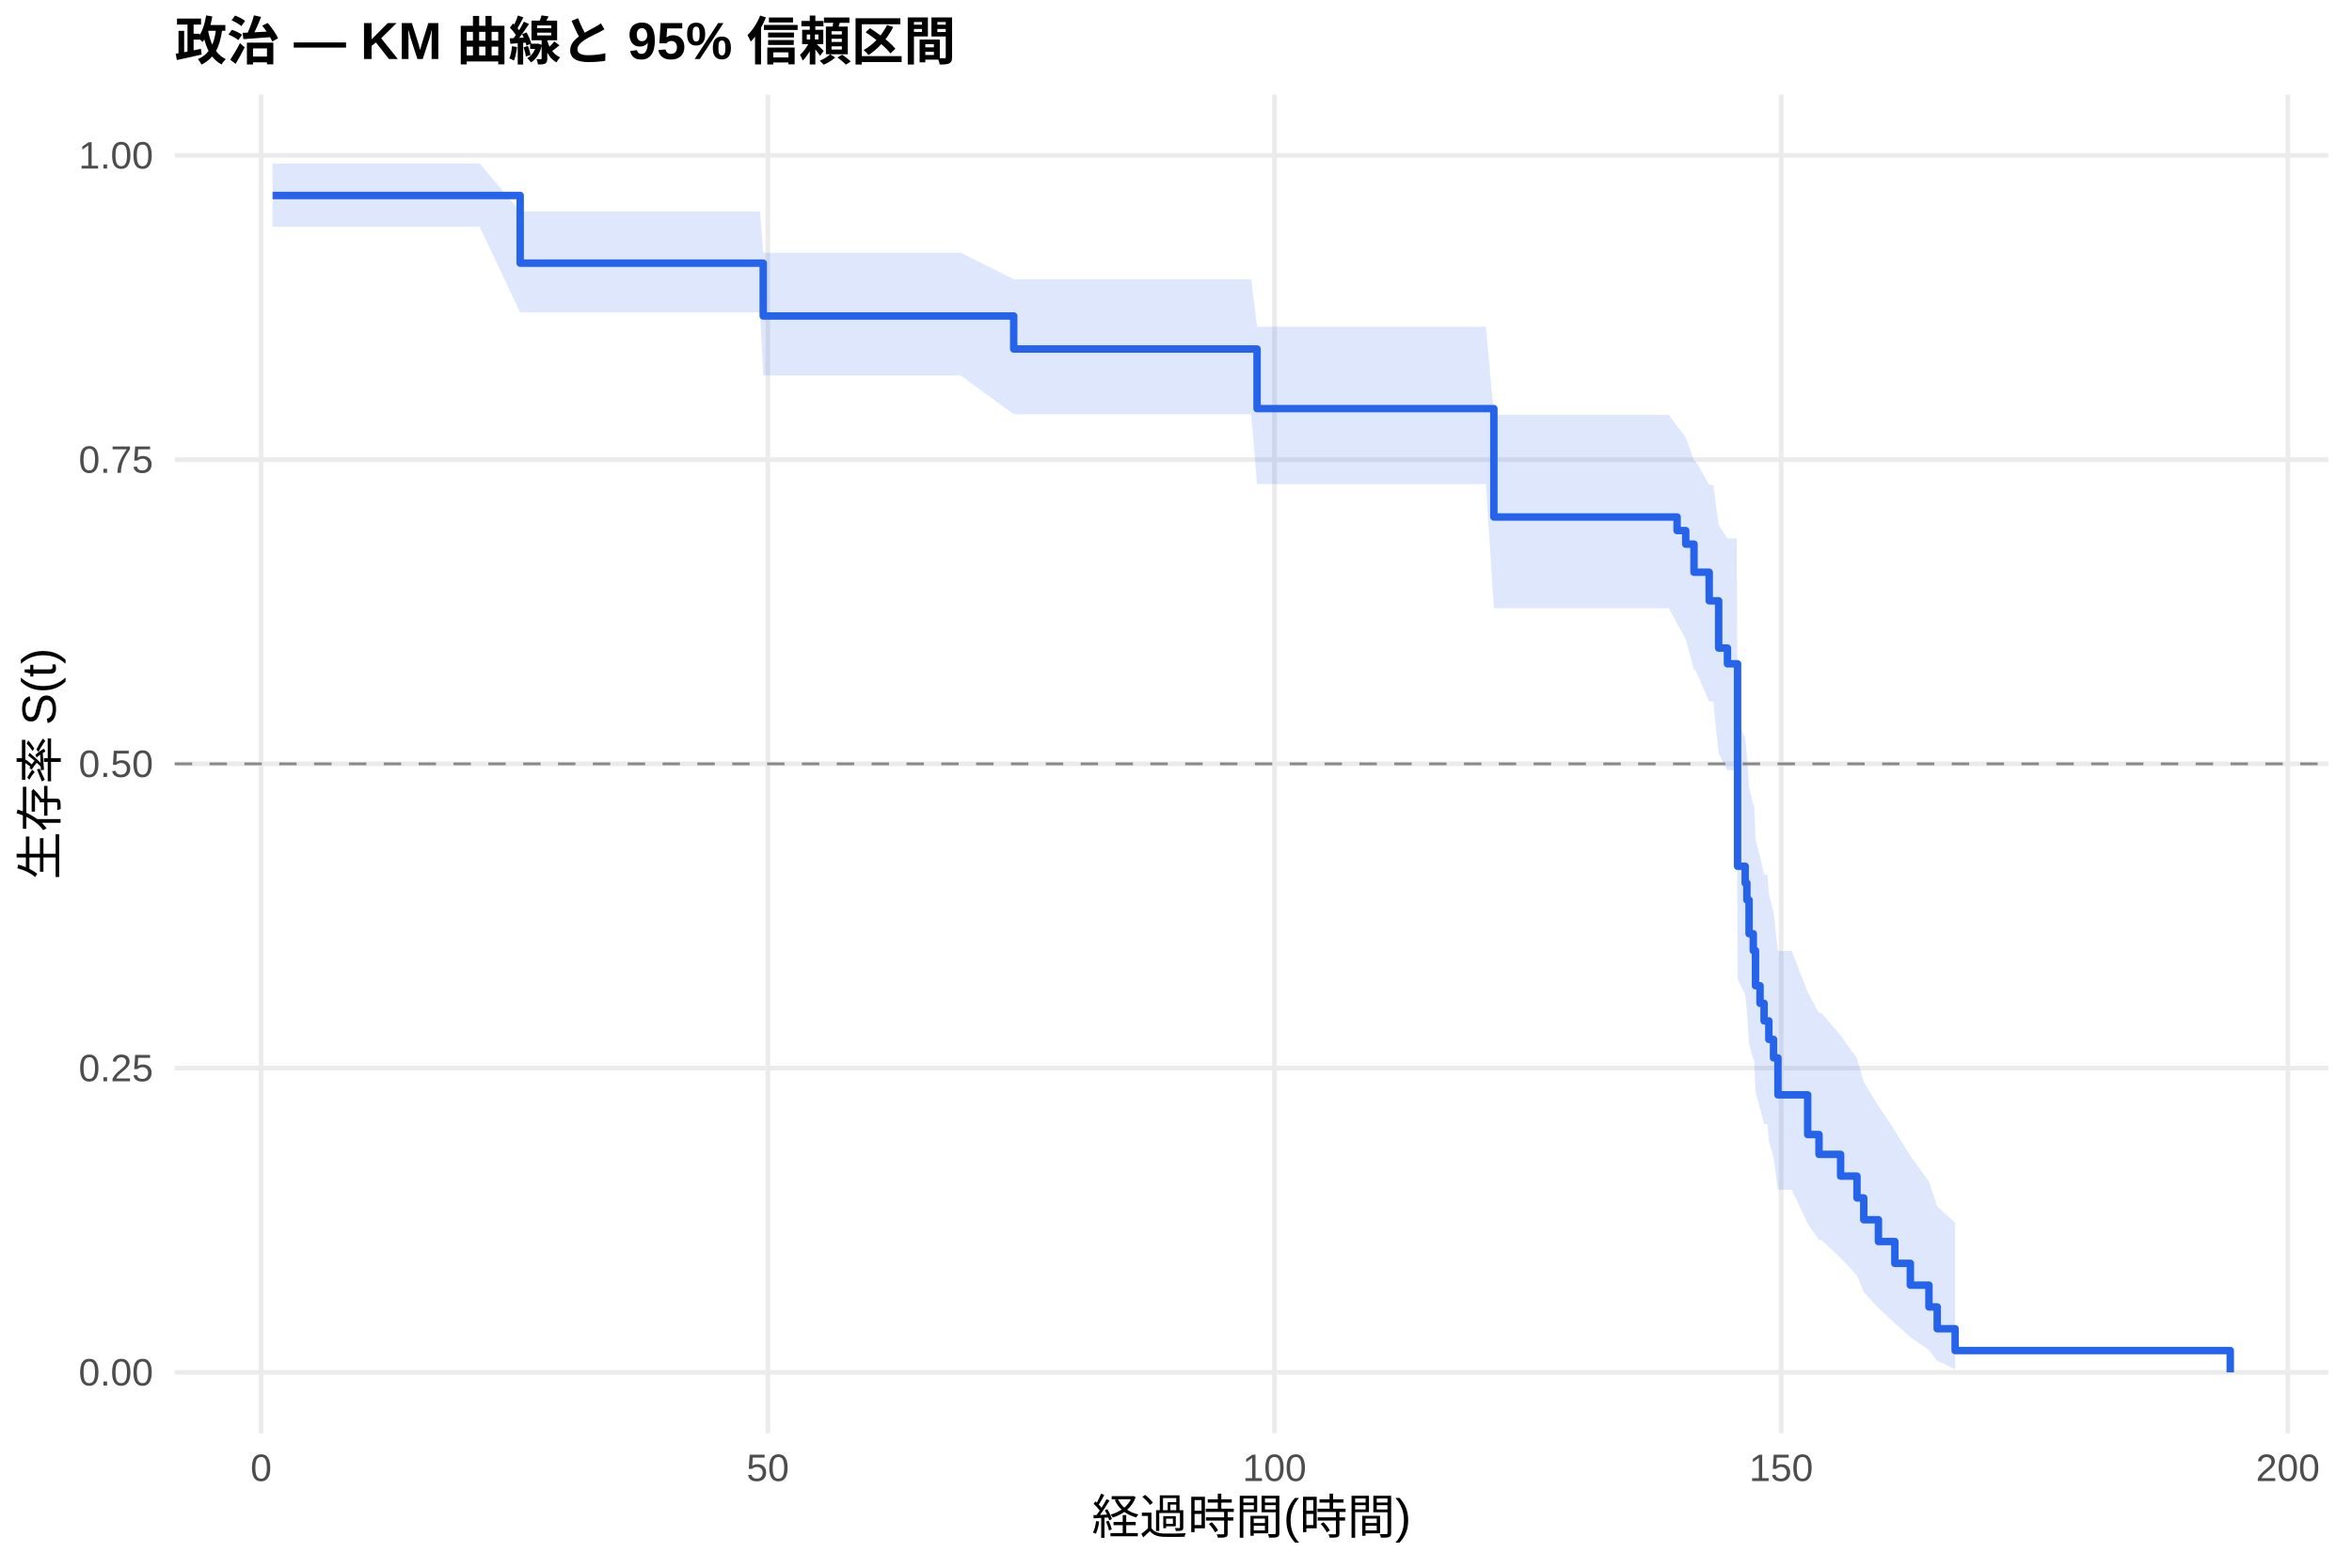
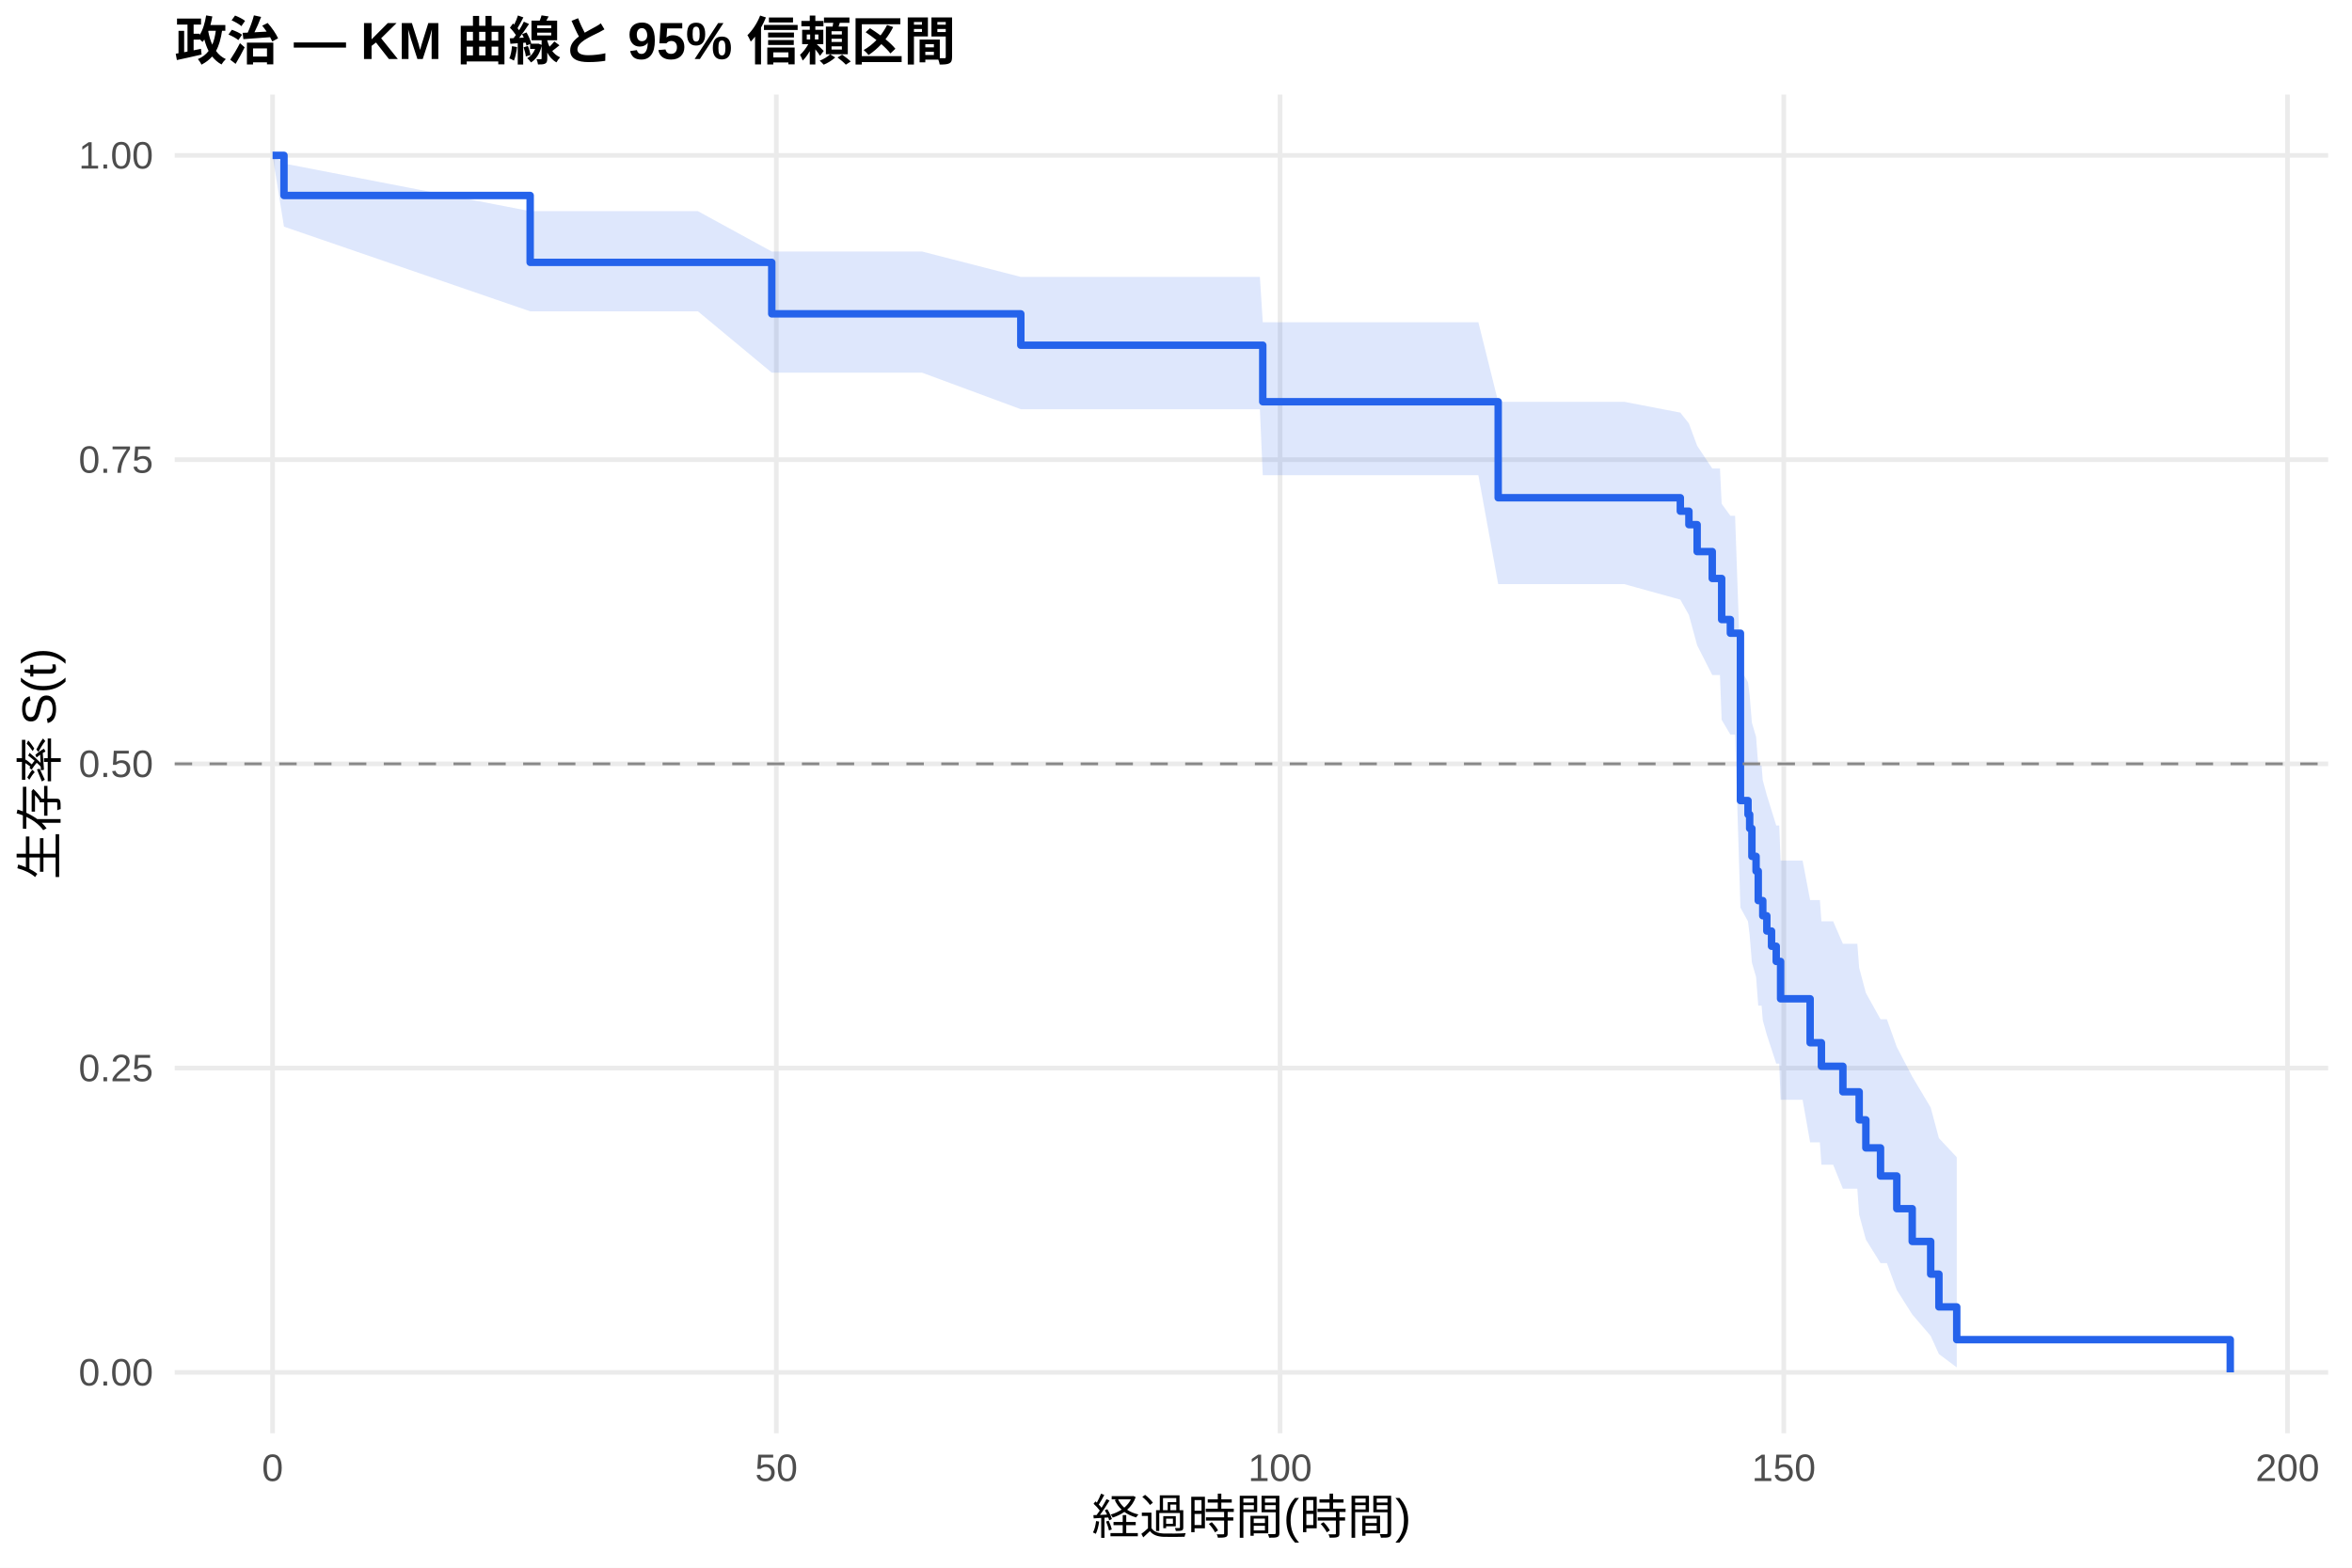
<svg xmlns="http://www.w3.org/2000/svg" width="540.00pt" height="360.00pt" viewBox="0 0 540.00 360.00">
  <g class="svglite">
    <defs>
      <style type="text/css">
    .svglite line, .svglite polyline, .svglite polygon, .svglite path, .svglite rect, .svglite circle {
      fill: none;
      stroke: #000000;
      stroke-linecap: round;
      stroke-linejoin: round;
      stroke-miterlimit: 10.00;
    }
    .svglite text {
      white-space: pre;
    }
    .svglite g.glyphgroup path {
      fill: inherit;
      stroke: none;
    }
  </style>
    </defs>
    <rect width="100%" height="100%" style="stroke: none; fill: #FFFFFF;" />
    <defs>
      <clipPath id="cpMC4wMHw1NDAuMDB8MC4wMHwzNjAuMDA=">
        <rect x="0.00" y="0.00" width="540.00" height="360.00" />
      </clipPath>
    </defs>
    <g clip-path="url(#cpMC4wMHw1NDAuMDB8MC4wMHwzNjAuMDA=)">
      <rect x="0" y="0.00" width="540.00" height="360.00" style="stroke-width: 1.07; stroke: none; fill: #FFFFFF;" />
    </g>
    <defs>
      <clipPath id="cpNDAuMTF8NTM0LjUyfDIxLjcxfDMyOS4xMg==">
        <rect x="40.11" y="21.71" width="494.41" height="307.41" />
      </clipPath>
    </defs>
    <g clip-path="url(#cpNDAuMTF8NTM0LjUyfDIxLjcxfDMyOS4xMg==)">
      <polyline points="40.11,315.14 534.52,315.14 " style="stroke-width: 1.07; stroke: #EBEBEB; stroke-linecap: butt;" />
      <polyline points="40.11,245.28 534.52,245.28 " style="stroke-width: 1.07; stroke: #EBEBEB; stroke-linecap: butt;" />
      <polyline points="40.11,175.41 534.52,175.41 " style="stroke-width: 1.07; stroke: #EBEBEB; stroke-linecap: butt;" />
      <polyline points="40.11,105.55 534.52,105.55 " style="stroke-width: 1.07; stroke: #EBEBEB; stroke-linecap: butt;" />
      <polyline points="40.11,35.68 534.52,35.68 " style="stroke-width: 1.07; stroke: #EBEBEB; stroke-linecap: butt;" />
-       <polyline points="59.95,329.12 59.95,21.71 " style="stroke-width: 1.07; stroke: #EBEBEB; stroke-linecap: butt;" />
-       <polyline points="176.28,329.12 176.28,21.71 " style="stroke-width: 1.07; stroke: #EBEBEB; stroke-linecap: butt;" />
-       <polyline points="292.61,329.12 292.61,21.71 " style="stroke-width: 1.07; stroke: #EBEBEB; stroke-linecap: butt;" />
-       <polyline points="408.94,329.12 408.94,21.71 " style="stroke-width: 1.07; stroke: #EBEBEB; stroke-linecap: butt;" />
-       <polyline points="525.27,329.12 525.27,21.71 " style="stroke-width: 1.07; stroke: #EBEBEB; stroke-linecap: butt;" />
-       <polygon points="62.58,37.55 110.12,37.55 119.43,48.58 126.14,48.58 143.63,48.58 174.49,48.58 175.23,58.05 195.39,58.05 220.60,58.05 232.74,64.13 244.14,64.13 260.04,64.13 263.80,64.13 267.91,64.13 271.44,64.13 273.41,64.13 275.55,64.13 277.72,64.13 282.14,64.13 287.26,64.13 288.61,75.03 294.12,75.03 304.05,75.03 306.34,75.03 323.86,75.03 329.41,75.03 331.58,75.03 333.67,75.03 336.00,75.03 337.94,75.03 341.16,75.03 342.98,95.26 343.17,95.26 350.23,95.26 355.50,95.26 357.56,95.26 379.66,95.26 383.15,95.26 385.05,97.82 387.03,100.42 388.93,105.80 389.28,105.80 392.42,111.37 393.35,111.37 394.59,120.53 396.61,123.65 396.72,123.65 398.74,123.65 398.93,165.73 400.68,169.46 401.07,173.21 401.57,180.83 402.54,184.69 402.73,184.69 403.05,192.71 404.09,196.79 405.02,200.90 405.80,200.90 406.11,205.19 407.19,209.53 408.20,218.37 411.38,218.37 415.03,227.81 417.63,232.64 418.21,232.64 422.59,237.78 426.35,243.05 427.90,248.45 431.27,253.98 435.04,259.65 438.60,265.46 442.87,271.34 444.77,277.04 448.88,280.81 448.88,314.41 444.77,312.51 442.87,309.99 438.60,307.07 435.04,303.85 431.27,300.39 427.90,296.73 426.35,292.89 422.59,288.90 418.21,284.76 417.63,284.76 415.03,280.99 411.38,273.19 408.20,273.19 407.19,265.77 406.11,261.97 405.80,258.12 405.02,258.12 404.09,254.46 403.05,250.76 402.73,243.24 402.54,243.24 401.57,239.61 401.07,232.24 400.68,228.50 398.93,224.74 398.74,176.89 396.72,176.89 396.61,176.89 394.59,172.99 393.35,161.09 392.42,161.09 389.28,153.88 388.93,153.88 387.03,146.70 385.05,143.21 383.15,139.68 379.66,139.68 357.56,139.68 355.50,139.68 350.23,139.68 343.17,139.68 342.98,139.68 341.16,111.15 337.94,111.15 336.00,111.15 333.67,111.15 331.58,111.15 329.41,111.15 323.86,111.15 306.34,111.15 304.05,111.15 294.12,111.15 288.61,111.15 287.26,95.12 282.14,95.12 277.72,95.12 275.55,95.12 273.41,95.12 271.44,95.12 267.91,95.12 263.80,95.12 260.04,95.12 244.14,95.12 232.74,95.12 220.60,86.24 195.39,86.24 175.23,86.24 174.49,71.74 143.63,71.74 126.14,71.74 119.43,71.74 110.12,52.05 62.58,52.05 " style="stroke-width: 0.00; stroke: none; stroke-linecap: butt; fill: #2563EB; fill-opacity: 0.15;" />
-       <polyline points="62.58,37.55 110.12,37.55 119.43,48.58 126.14,48.58 143.63,48.58 174.49,48.58 175.23,58.05 195.39,58.05 220.60,58.05 232.74,64.13 244.14,64.13 260.04,64.13 263.80,64.13 267.91,64.13 271.44,64.13 273.41,64.13 275.55,64.13 277.72,64.13 282.14,64.13 287.26,64.13 288.61,75.03 294.12,75.03 304.05,75.03 306.34,75.03 323.86,75.03 329.41,75.03 331.58,75.03 333.67,75.03 336.00,75.03 337.94,75.03 341.16,75.03 342.98,95.26 343.17,95.26 350.23,95.26 355.50,95.26 357.56,95.26 379.66,95.26 383.15,95.26 385.05,97.82 387.03,100.42 388.93,105.80 389.28,105.80 392.42,111.37 393.35,111.37 394.59,120.53 396.61,123.65 396.72,123.65 398.74,123.65 398.93,165.73 400.68,169.46 401.07,173.21 401.57,180.83 402.54,184.69 402.73,184.69 403.05,192.71 404.09,196.79 405.02,200.90 405.80,200.90 406.11,205.19 407.19,209.53 408.20,218.37 411.38,218.37 415.03,227.81 417.63,232.64 418.21,232.64 422.59,237.78 426.35,243.05 427.90,248.45 431.27,253.98 435.04,259.65 438.60,265.46 442.87,271.34 444.77,277.04 448.88,280.81 " style="stroke-width: 1.07; stroke: none; stroke-linecap: butt;" />
-       <polyline points="448.88,314.41 444.77,312.51 442.87,309.99 438.60,307.07 435.04,303.85 431.27,300.39 427.90,296.73 426.35,292.89 422.59,288.90 418.21,284.76 417.63,284.76 415.03,280.99 411.38,273.19 408.20,273.19 407.19,265.77 406.11,261.97 405.80,258.12 405.02,258.12 404.09,254.46 403.05,250.76 402.73,243.24 402.54,243.24 401.57,239.61 401.07,232.24 400.68,228.50 398.93,224.74 398.74,176.89 396.72,176.89 396.61,176.89 394.59,172.99 393.35,161.09 392.42,161.09 389.28,153.88 388.93,153.88 387.03,146.70 385.05,143.21 383.15,139.68 379.66,139.68 357.56,139.68 355.50,139.68 350.23,139.68 343.17,139.68 342.98,139.68 341.16,111.15 337.94,111.15 336.00,111.15 333.67,111.15 331.58,111.15 329.41,111.15 323.86,111.15 306.34,111.15 304.05,111.15 294.12,111.15 288.61,111.15 287.26,95.12 282.14,95.12 277.72,95.12 275.55,95.12 273.41,95.12 271.44,95.12 267.91,95.12 263.80,95.12 260.04,95.12 244.14,95.12 232.74,95.12 220.60,86.24 195.39,86.24 175.23,86.24 174.49,71.74 143.63,71.74 126.14,71.74 119.43,71.74 110.12,52.05 62.58,52.05 " style="stroke-width: 1.07; stroke: none; stroke-linecap: butt;" />
-       <polyline points="62.58,44.89 110.12,44.89 110.12,44.89 119.43,44.89 119.43,60.43 126.14,60.43 126.14,60.43 143.63,60.43 143.63,60.43 174.49,60.43 174.49,60.43 175.23,60.43 175.23,72.56 195.39,72.56 195.39,72.56 220.60,72.56 220.60,72.56 232.74,72.56 232.74,80.14 244.14,80.14 244.14,80.14 260.04,80.14 260.04,80.14 263.80,80.14 263.80,80.14 267.91,80.14 267.91,80.14 271.44,80.14 271.44,80.14 273.41,80.14 273.41,80.14 275.55,80.14 275.55,80.14 277.72,80.14 277.72,80.14 282.14,80.14 282.14,80.14 287.26,80.14 287.26,80.14 288.61,80.14 288.61,93.83 294.12,93.83 294.12,93.83 304.05,93.83 304.05,93.83 306.34,93.83 306.34,93.83 323.86,93.83 323.86,93.83 329.41,93.83 329.41,93.83 331.58,93.83 331.58,93.83 333.67,93.83 333.67,93.83 336.00,93.83 336.00,93.83 337.94,93.83 337.94,93.83 341.16,93.83 341.16,93.83 342.98,93.83 342.98,118.72 343.17,118.72 343.17,118.72 350.23,118.72 350.23,118.72 355.50,118.72 355.50,118.72 357.56,118.72 357.56,118.72 379.66,118.72 379.66,118.72 383.15,118.72 383.15,118.72 385.05,118.72 385.05,121.84 387.03,121.84 387.03,124.96 388.93,124.96 388.93,131.41 389.28,131.41 389.28,131.41 392.42,131.41 392.42,137.97 393.35,137.97 393.35,137.97 394.59,137.97 394.59,148.82 396.61,148.82 396.61,152.43 396.72,152.43 396.72,152.43 398.74,152.43 398.74,152.43 398.93,152.43 398.93,198.92 400.68,198.92 400.68,202.79 401.07,202.79 401.07,206.67 401.57,206.67 401.57,214.42 402.54,214.42 402.54,218.29 402.73,218.29 402.73,218.29 403.05,218.29 403.05,226.36 404.09,226.36 404.09,230.40 405.02,230.40 405.02,234.43 405.80,234.43 405.80,234.43 406.11,234.43 406.11,238.68 407.19,238.68 407.19,242.93 408.20,242.93 408.20,251.42 411.38,251.42 411.38,251.42 415.03,251.42 415.03,260.53 417.63,260.53 417.63,265.08 418.21,265.08 418.21,265.08 422.59,265.08 422.59,270.08 426.35,270.08 426.35,275.09 427.90,275.09 427.90,280.10 431.27,280.10 431.27,285.10 435.04,285.10 435.04,290.11 438.60,290.11 438.60,295.12 442.87,295.12 442.87,300.12 444.77,300.12 444.77,305.13 448.88,305.13 448.88,310.14 512.05,310.14 512.05,315.14 " style="stroke-width: 1.71; stroke: #2563EB; stroke-linecap: butt;" />
+       <polyline points="62.58,329.12 62.58,21.71 " style="stroke-width: 1.07; stroke: #EBEBEB; stroke-linecap: butt;" />
+       <polyline points="178.24,329.12 178.24,21.71 " style="stroke-width: 1.07; stroke: #EBEBEB; stroke-linecap: butt;" />
+       <polyline points="293.89,329.12 293.89,21.71 " style="stroke-width: 1.07; stroke: #EBEBEB; stroke-linecap: butt;" />
+       <polyline points="409.54,329.12 409.54,21.71 " style="stroke-width: 1.07; stroke: #EBEBEB; stroke-linecap: butt;" />
+       <polyline points="525.19,329.12 525.19,21.71 " style="stroke-width: 1.07; stroke: #EBEBEB; stroke-linecap: butt;" />
+       <polygon points="62.58,35.68 65.20,37.55 121.72,48.49 126.92,48.49 142.85,48.49 160.23,48.49 177.19,57.76 190.92,57.76 211.70,57.76 234.37,63.59 236.76,63.59 260.16,63.59 275.96,63.59 279.70,63.59 283.79,63.59 287.30,63.59 289.26,63.59 289.92,74.00 291.38,74.00 293.54,74.00 297.94,74.00 303.02,74.00 309.85,74.00 319.72,74.00 321.99,74.00 339.42,74.00 343.97,92.27 344.93,92.27 347.09,92.27 349.17,92.27 351.48,92.27 353.41,92.27 356.61,92.27 358.61,92.27 365.63,92.27 370.87,92.27 372.92,92.27 385.79,94.75 387.76,97.25 389.65,102.36 393.12,107.58 394.89,107.58 395.28,115.69 397.28,118.44 398.36,118.44 399.59,153.60 401.33,156.66 401.71,159.74 402.22,165.95 403.18,169.21 403.68,175.79 404.45,175.79 404.72,179.19 405.65,182.62 406.73,186.08 407.81,189.56 408.50,189.56 408.81,197.61 411.85,197.61 413.86,197.61 415.59,206.70 417.83,206.70 418.18,211.56 420.87,211.56 423.11,216.73 426.43,216.73 426.85,222.24 428.39,228.02 431.75,234.06 433.21,234.06 435.49,240.43 439.03,247.22 443.27,254.33 445.16,261.37 449.25,265.74 449.25,314.00 445.16,310.94 443.27,306.78 439.03,301.84 435.49,296.24 433.21,290.06 431.75,290.06 428.39,284.65 426.85,278.95 426.43,272.97 423.11,272.97 420.87,267.46 418.18,267.46 417.83,262.32 415.59,262.32 413.86,252.54 411.85,252.54 408.81,252.54 408.50,244.25 407.81,244.25 406.73,240.95 405.65,237.64 404.72,234.29 404.45,230.92 403.68,230.92 403.18,224.35 402.22,221.03 401.71,214.76 401.33,211.60 399.59,208.42 398.36,168.68 397.28,168.68 395.28,165.30 394.89,155.02 393.12,155.02 389.65,148.18 387.76,141.22 385.79,137.70 372.92,134.14 370.87,134.14 365.63,134.14 358.61,134.14 356.61,134.14 353.41,134.14 351.48,134.14 349.17,134.14 347.09,134.14 344.93,134.14 343.97,134.14 339.42,109.12 321.99,109.12 319.72,109.12 309.85,109.12 303.02,109.12 297.94,109.12 293.54,109.12 291.38,109.12 289.92,109.12 289.26,93.97 287.30,93.97 283.79,93.97 279.70,93.97 275.96,93.97 260.16,93.97 236.76,93.97 234.37,93.97 211.70,85.58 190.92,85.58 177.19,85.58 160.23,71.49 142.85,71.49 126.92,71.49 121.72,71.49 65.20,52.05 62.58,35.68 " style="stroke-width: 0.00; stroke: none; stroke-linecap: butt; fill: #2563EB; fill-opacity: 0.15;" />
+       <polyline points="62.58,35.68 65.20,37.55 121.72,48.49 126.92,48.49 142.85,48.49 160.23,48.49 177.19,57.76 190.92,57.76 211.70,57.76 234.37,63.59 236.76,63.59 260.16,63.59 275.96,63.59 279.70,63.59 283.79,63.59 287.30,63.59 289.26,63.59 289.92,74.00 291.38,74.00 293.54,74.00 297.94,74.00 303.02,74.00 309.85,74.00 319.72,74.00 321.99,74.00 339.42,74.00 343.97,92.27 344.93,92.27 347.09,92.27 349.17,92.27 351.48,92.27 353.41,92.27 356.61,92.27 358.61,92.27 365.63,92.27 370.87,92.27 372.92,92.27 385.79,94.75 387.76,97.25 389.65,102.36 393.12,107.58 394.89,107.58 395.28,115.69 397.28,118.44 398.36,118.44 399.59,153.60 401.33,156.66 401.71,159.74 402.22,165.95 403.18,169.21 403.68,175.79 404.45,175.79 404.72,179.19 405.65,182.62 406.73,186.08 407.81,189.56 408.50,189.56 408.81,197.61 411.85,197.61 413.86,197.61 415.59,206.70 417.83,206.70 418.18,211.56 420.87,211.56 423.11,216.73 426.43,216.73 426.85,222.24 428.39,228.02 431.75,234.06 433.21,234.06 435.49,240.43 439.03,247.22 443.27,254.33 445.16,261.37 449.25,265.74 " style="stroke-width: 1.07; stroke: none; stroke-linecap: butt;" />
+       <polyline points="449.25,314.00 445.16,310.94 443.27,306.78 439.03,301.84 435.49,296.24 433.21,290.06 431.75,290.06 428.39,284.65 426.85,278.95 426.43,272.97 423.11,272.97 420.87,267.46 418.18,267.46 417.83,262.32 415.59,262.32 413.86,252.54 411.85,252.54 408.81,252.54 408.50,244.25 407.81,244.25 406.73,240.95 405.65,237.64 404.72,234.29 404.45,230.92 403.68,230.92 403.18,224.35 402.22,221.03 401.71,214.76 401.33,211.60 399.59,208.42 398.36,168.68 397.28,168.68 395.28,165.30 394.89,155.02 393.12,155.02 389.65,148.18 387.76,141.22 385.79,137.70 372.92,134.14 370.87,134.14 365.63,134.14 358.61,134.14 356.61,134.14 353.41,134.14 351.48,134.14 349.17,134.14 347.09,134.14 344.93,134.14 343.97,134.14 339.42,109.12 321.99,109.12 319.72,109.12 309.85,109.12 303.02,109.12 297.94,109.12 293.54,109.12 291.38,109.12 289.92,109.12 289.26,93.97 287.30,93.97 283.79,93.97 279.70,93.97 275.96,93.97 260.16,93.97 236.76,93.97 234.37,93.97 211.70,85.58 190.92,85.58 177.19,85.58 160.23,71.49 142.85,71.49 126.92,71.49 121.72,71.49 65.20,52.05 62.58,35.68 " style="stroke-width: 1.07; stroke: none; stroke-linecap: butt;" />
+       <polyline points="62.58,35.68 65.20,35.68 65.20,44.89 121.72,44.89 121.72,60.25 126.92,60.25 126.92,60.25 142.85,60.25 142.85,60.25 160.23,60.25 160.23,60.25 177.19,60.25 177.19,72.07 190.92,72.07 190.92,72.07 211.70,72.07 211.70,72.07 234.37,72.07 234.37,79.27 236.76,79.27 236.76,79.27 260.16,79.27 260.16,79.27 275.96,79.27 275.96,79.27 279.70,79.27 279.70,79.27 283.79,79.27 283.79,79.27 287.30,79.27 287.30,79.27 289.26,79.27 289.26,79.27 289.92,79.27 289.92,92.25 291.38,92.25 291.38,92.25 293.54,92.25 293.54,92.25 297.94,92.25 297.94,92.25 303.02,92.25 303.02,92.25 309.85,92.25 309.85,92.25 319.72,92.25 319.72,92.25 321.99,92.25 321.99,92.25 339.42,92.25 339.42,92.25 343.97,92.25 343.97,114.30 344.93,114.30 344.93,114.30 347.09,114.30 347.09,114.30 349.17,114.30 349.17,114.30 351.48,114.30 351.48,114.30 353.41,114.30 353.41,114.30 356.61,114.30 356.61,114.30 358.61,114.30 358.61,114.30 365.63,114.30 365.63,114.30 370.87,114.30 370.87,114.30 372.92,114.30 372.92,114.30 385.79,114.30 385.79,117.39 387.76,117.39 387.76,120.48 389.65,120.48 389.65,126.66 393.12,126.66 393.12,132.84 394.89,132.84 394.89,132.84 395.28,132.84 395.28,142.27 397.28,142.27 397.28,145.41 398.36,145.41 398.36,145.41 399.59,145.41 399.59,183.84 401.33,183.84 401.33,187.04 401.71,187.04 401.71,190.24 402.22,190.24 402.22,196.65 403.18,196.65 403.18,200.03 403.68,200.03 403.68,206.81 404.45,206.81 404.45,206.81 404.72,206.81 404.72,210.30 405.65,210.30 405.65,213.80 406.73,213.80 406.73,217.29 407.81,217.29 407.81,220.78 408.50,220.78 408.50,220.78 408.81,220.78 408.81,229.36 411.85,229.36 411.85,229.36 413.86,229.36 413.86,229.36 415.59,229.36 415.59,239.45 417.83,239.45 417.83,239.45 418.18,239.45 418.18,244.86 420.87,244.86 420.87,244.86 423.11,244.86 423.11,250.72 426.43,250.72 426.43,250.72 426.85,250.72 426.85,257.16 428.39,257.16 428.39,263.60 431.75,263.60 431.75,270.05 433.21,270.05 433.21,270.05 435.49,270.05 435.49,277.56 439.03,277.56 439.03,285.08 443.27,285.08 443.27,292.59 445.16,292.59 445.16,300.11 449.25,300.11 449.25,307.63 512.05,307.63 512.05,315.14 " style="stroke-width: 1.71; stroke: #2563EB; stroke-linecap: butt;" />
      <line x1="40.11" y1="175.41" x2="534.52" y2="175.41" style="stroke-width: 0.64; stroke: #888888; stroke-dasharray: 4.00,4.00; stroke-linecap: butt;" />
    </g>
    <g clip-path="url(#cpMC4wMHw1NDAuMDB8MC4wMHwzNjAuMDA=)">
      <text x="35.18" y="318.17" text-anchor="end" style="font-size: 8.80px;fill: #4D4D4D; font-family: &quot;Liberation Sans&quot;;" textLength="17.11px" lengthAdjust="spacingAndGlyphs">0.00</text>
      <text x="35.18" y="248.30" text-anchor="end" style="font-size: 8.80px;fill: #4D4D4D; font-family: &quot;Liberation Sans&quot;;" textLength="17.11px" lengthAdjust="spacingAndGlyphs">0.25</text>
      <text x="35.18" y="178.44" text-anchor="end" style="font-size: 8.80px;fill: #4D4D4D; font-family: &quot;Liberation Sans&quot;;" textLength="17.11px" lengthAdjust="spacingAndGlyphs">0.50</text>
      <text x="35.18" y="108.57" text-anchor="end" style="font-size: 8.80px;fill: #4D4D4D; font-family: &quot;Liberation Sans&quot;;" textLength="17.11px" lengthAdjust="spacingAndGlyphs">0.75</text>
      <text x="35.18" y="38.71" text-anchor="end" style="font-size: 8.80px;fill: #4D4D4D; font-family: &quot;Liberation Sans&quot;;" textLength="17.11px" lengthAdjust="spacingAndGlyphs">1.00</text>
-       <text x="59.95" y="340.10" text-anchor="middle" style="font-size: 8.80px;fill: #4D4D4D; font-family: &quot;Liberation Sans&quot;;" textLength="4.89px" lengthAdjust="spacingAndGlyphs">0</text>
-       <text x="176.28" y="340.10" text-anchor="middle" style="font-size: 8.80px;fill: #4D4D4D; font-family: &quot;Liberation Sans&quot;;" textLength="9.78px" lengthAdjust="spacingAndGlyphs">50</text>
-       <text x="292.61" y="340.10" text-anchor="middle" style="font-size: 8.80px;fill: #4D4D4D; font-family: &quot;Liberation Sans&quot;;" textLength="14.67px" lengthAdjust="spacingAndGlyphs">100</text>
-       <text x="408.94" y="340.10" text-anchor="middle" style="font-size: 8.80px;fill: #4D4D4D; font-family: &quot;Liberation Sans&quot;;" textLength="14.67px" lengthAdjust="spacingAndGlyphs">150</text>
-       <text x="525.27" y="340.10" text-anchor="middle" style="font-size: 8.80px;fill: #4D4D4D; font-family: &quot;Liberation Sans&quot;;" textLength="14.67px" lengthAdjust="spacingAndGlyphs">200</text>
+       <text x="62.58" y="340.10" text-anchor="middle" style="font-size: 8.80px;fill: #4D4D4D; font-family: &quot;Liberation Sans&quot;;" textLength="4.89px" lengthAdjust="spacingAndGlyphs">0</text>
+       <text x="178.24" y="340.10" text-anchor="middle" style="font-size: 8.80px;fill: #4D4D4D; font-family: &quot;Liberation Sans&quot;;" textLength="9.78px" lengthAdjust="spacingAndGlyphs">50</text>
+       <text x="293.89" y="340.10" text-anchor="middle" style="font-size: 8.80px;fill: #4D4D4D; font-family: &quot;Liberation Sans&quot;;" textLength="14.67px" lengthAdjust="spacingAndGlyphs">100</text>
+       <text x="409.54" y="340.10" text-anchor="middle" style="font-size: 8.80px;fill: #4D4D4D; font-family: &quot;Liberation Sans&quot;;" textLength="14.67px" lengthAdjust="spacingAndGlyphs">150</text>
+       <text x="525.19" y="340.10" text-anchor="middle" style="font-size: 8.80px;fill: #4D4D4D; font-family: &quot;Liberation Sans&quot;;" textLength="14.67px" lengthAdjust="spacingAndGlyphs">200</text>
      <text x="287.32" y="352.24" text-anchor="middle" style="font-size: 11.00px; font-family: &quot;Liberation Sans&quot;;" textLength="73.31px" lengthAdjust="spacingAndGlyphs">経過時間(時間)</text>
      <text transform="translate(13.05,175.41) rotate(-90)" text-anchor="middle" style="font-size: 11.00px; font-family: &quot;Liberation Sans&quot;;" textLength="53.78px" lengthAdjust="spacingAndGlyphs">生存率 S(t)</text>
      <text x="40.11" y="13.74" style="font-size: 12.00px; font-weight: bold; font-family: &quot;Liberation Sans&quot;;" textLength="179.33px" lengthAdjust="spacingAndGlyphs">政治 — KM 曲線と 95% 信頼区間</text>
    </g>
  </g>
</svg>
